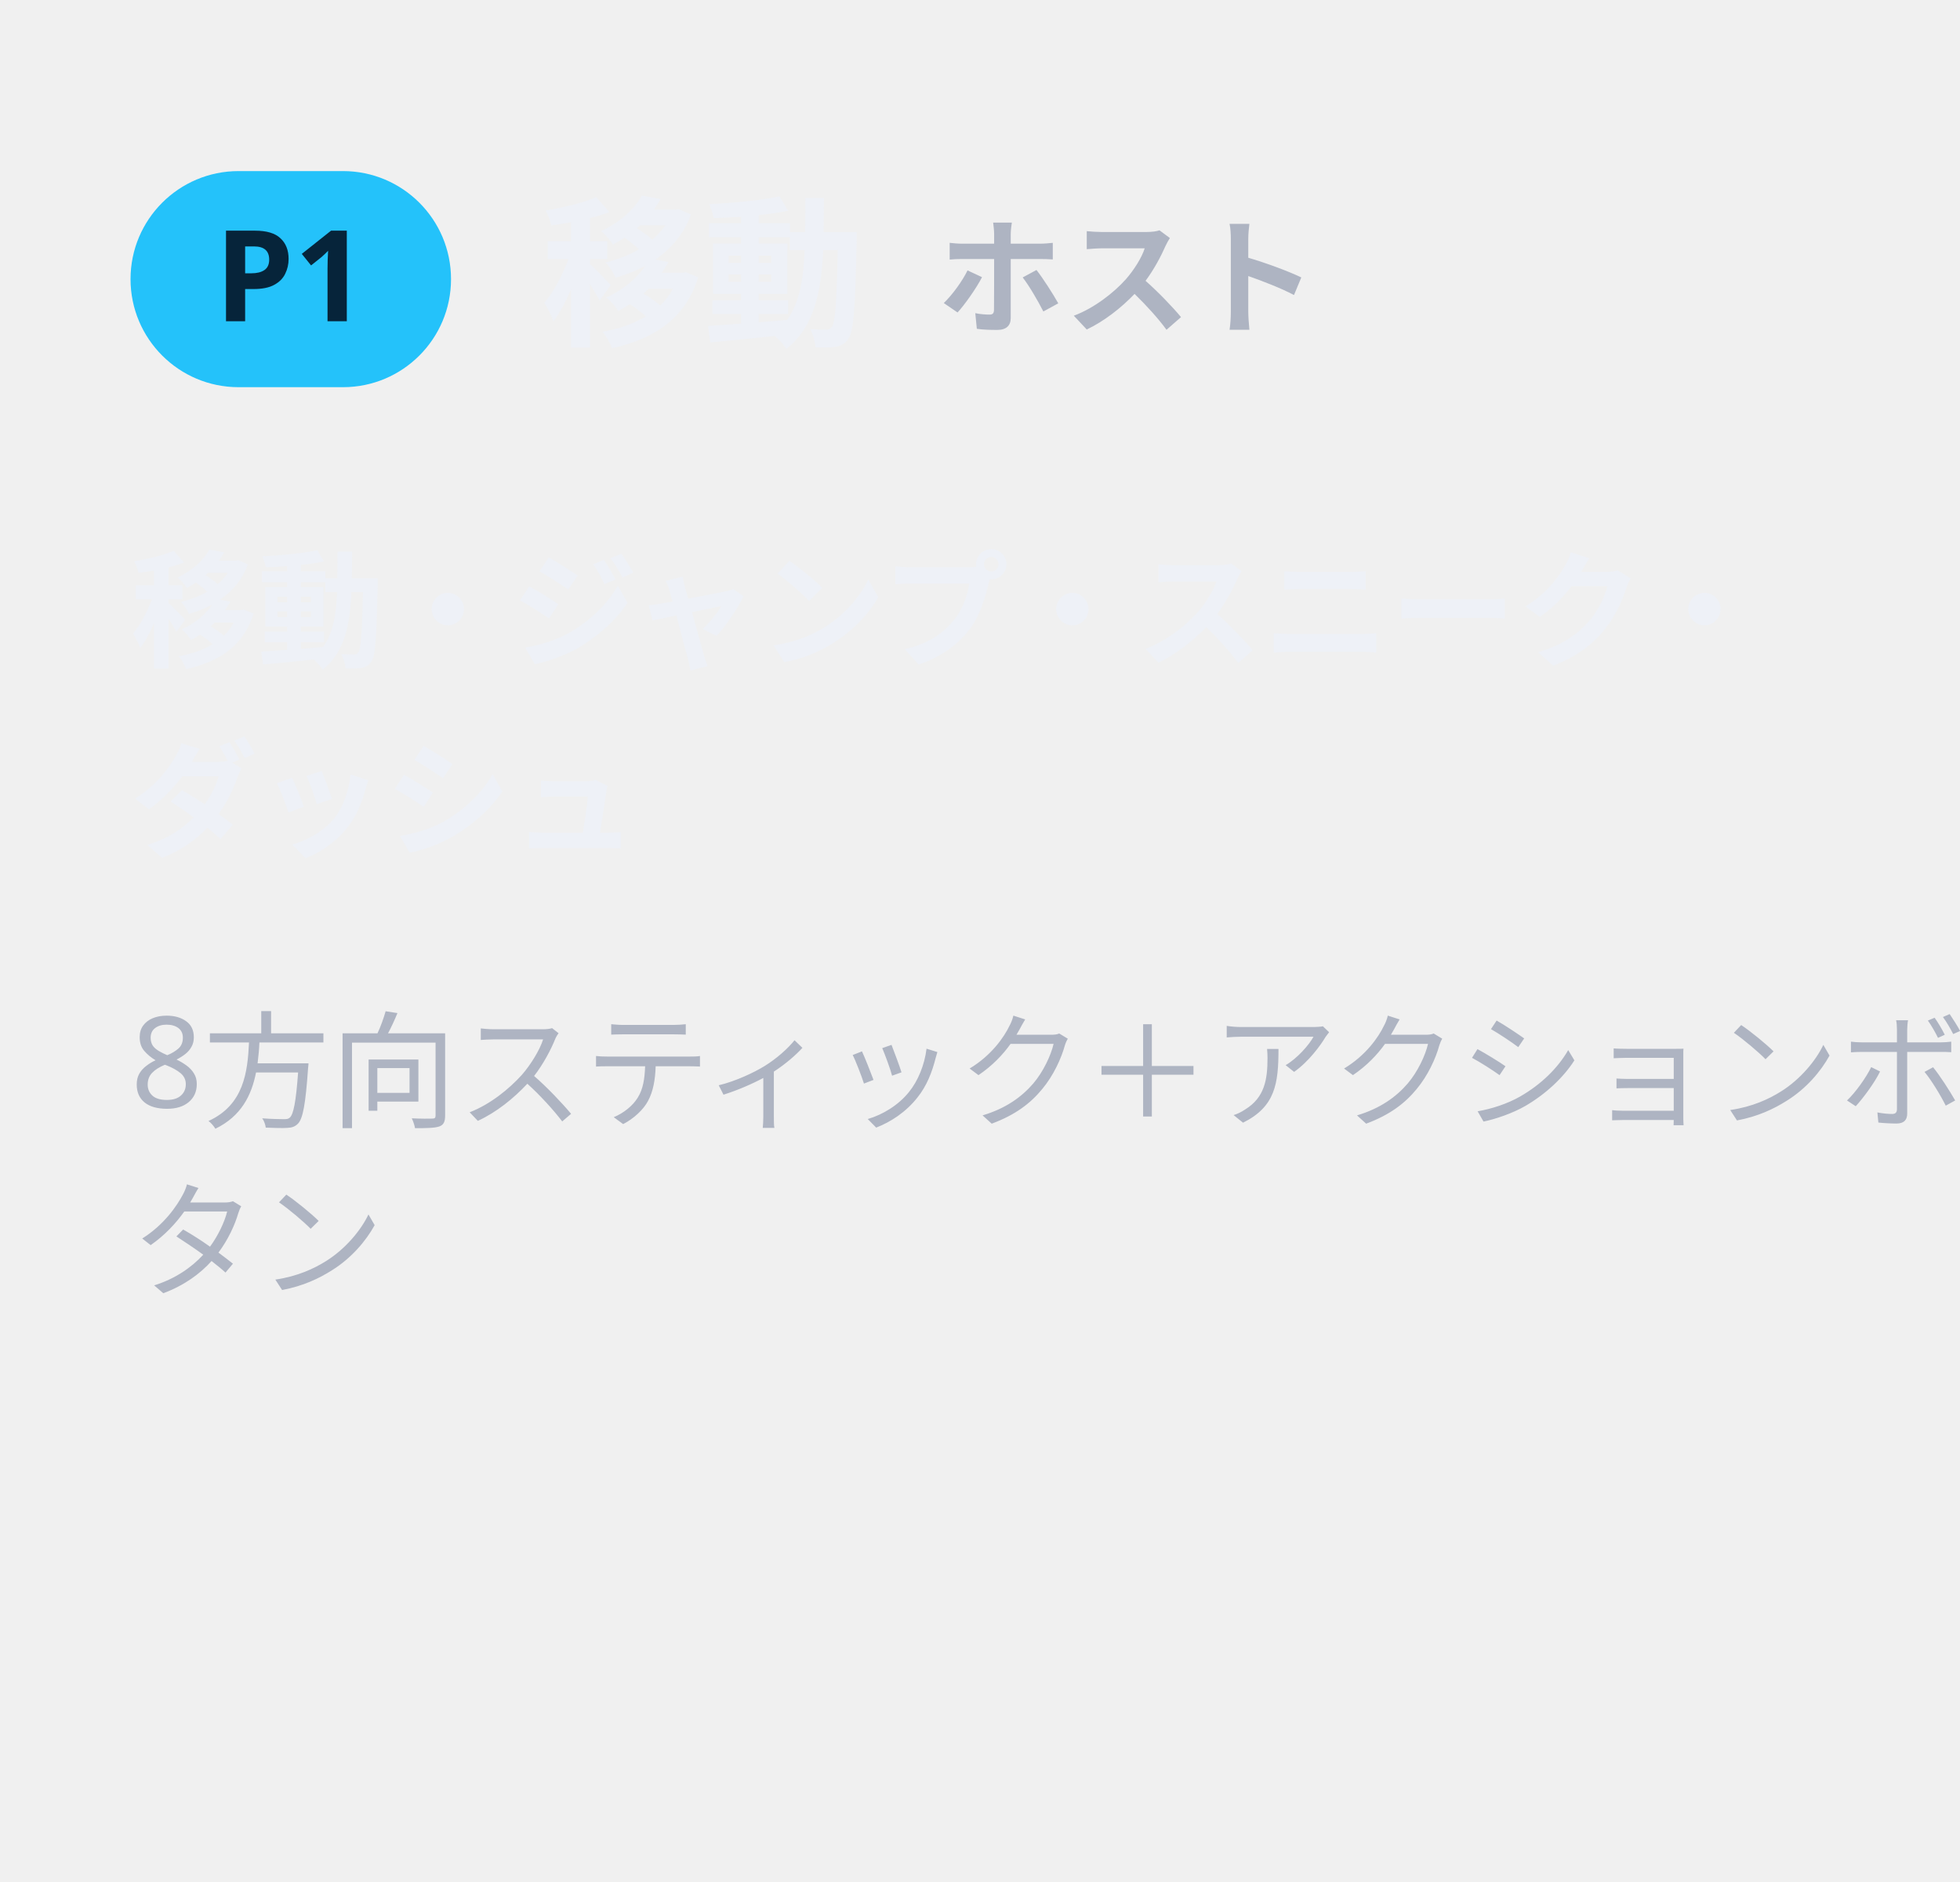
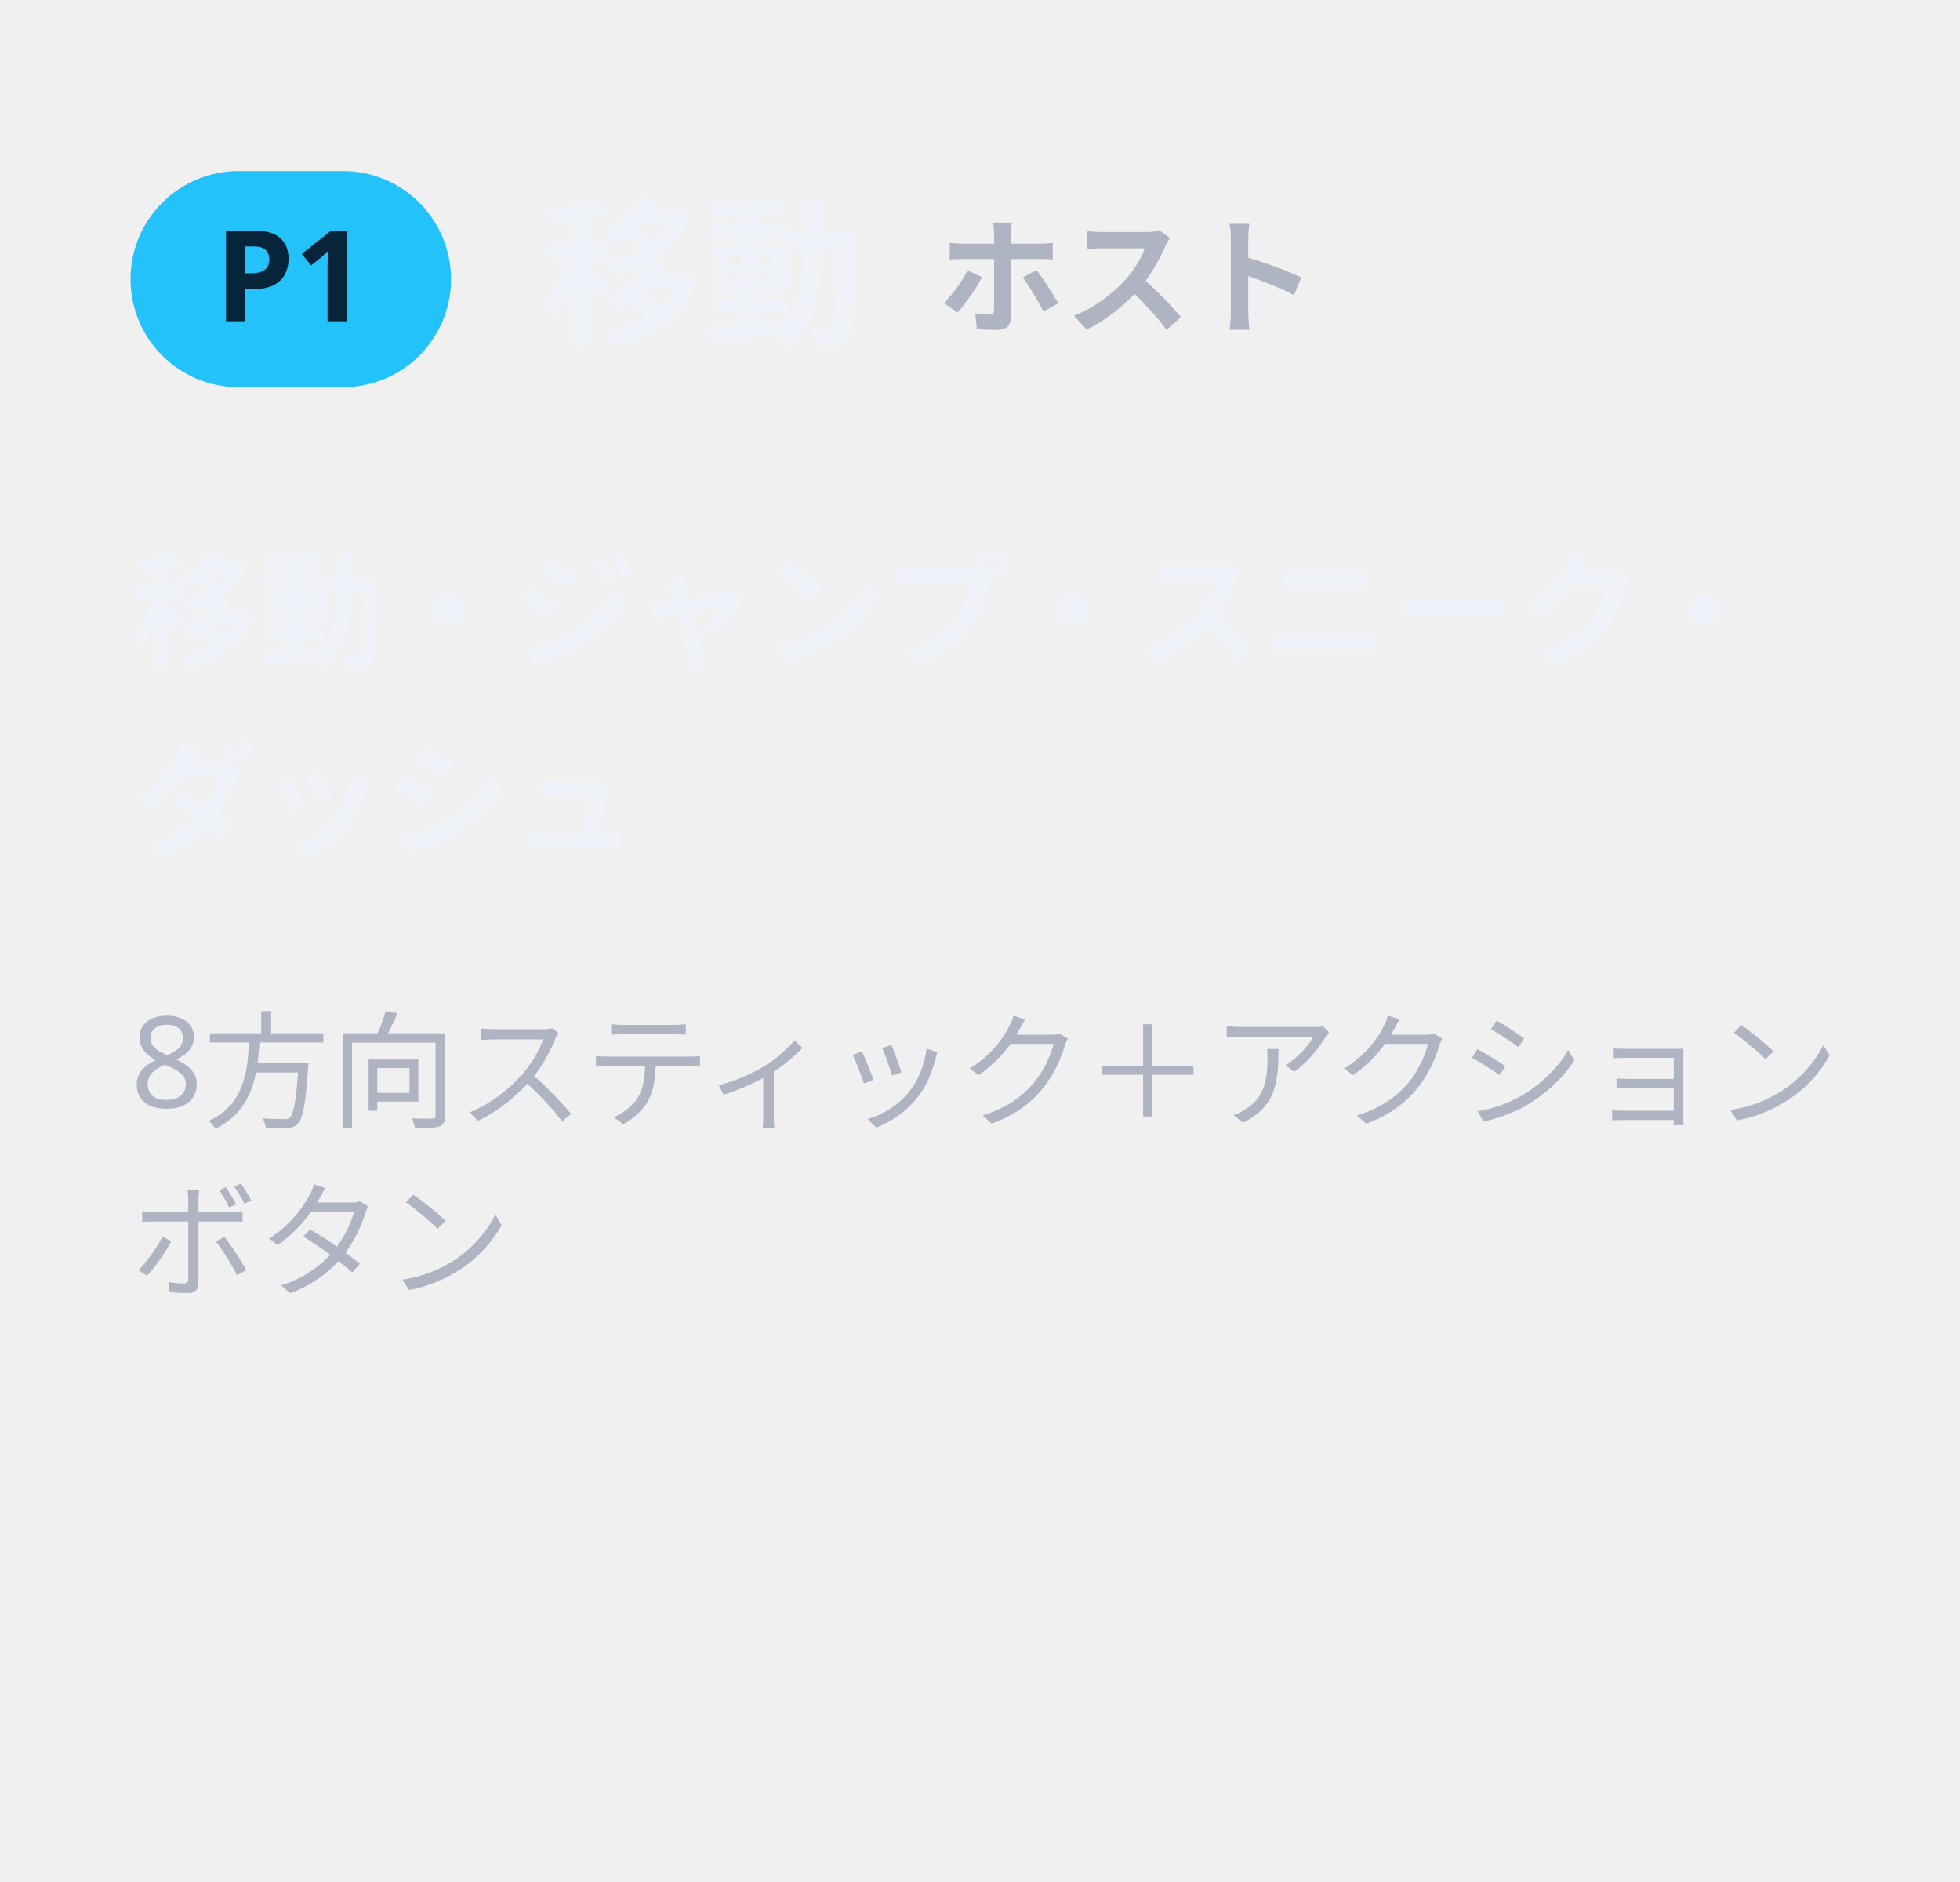
<svg xmlns="http://www.w3.org/2000/svg" viewBox="111.50 98.00 217.72 209.00" width="217.72" height="209.00" role="img">
  <defs>
    <filter id="glow" x="-30%" y="-30%" width="160%" height="160%">
      <feGaussianBlur stdDeviation="1.6" />
    </filter>
    <linearGradient id="brand" x1="0" y1="0" x2="1" y2="0">
      <stop offset="0" stop-color="#C03BFF" />
      <stop offset=".55" stop-color="#6F86FF" />
      <stop offset="1" stop-color="#22C4FA" />
    </linearGradient>
    <linearGradient id="bg" x1="0" y1="0" x2="1" y2="1">
      <stop offset="0" stop-color="#141827" />
      <stop offset="1" stop-color="#231B35" />
    </linearGradient>
    <style>
.jp{font-family:'Hiragino Sans','Hiragino Kaku Gothic ProN','Yu Gothic UI','Yu Gothic','Meiryo','Noto Sans JP','Noto Sans CJK JP',sans-serif}
.disp{font-family:Impact,Haettenschweiler,'Anton','Arial Narrow Bold','Arial Black',sans-serif}
.gh{font-family:-apple-system,BlinkMacSystemFont,'Segoe UI','Noto Sans',Helvetica,Arial,sans-serif}
.rnd{font-family:RcRounded,'Hiragino Maru Gothic ProN','Yu Gothic UI','Noto Sans JP',sans-serif}
.hand{font-family:RcHand,'Hiragino Maru Gothic ProN','Yu Gothic UI','Noto Sans JP',sans-serif}
.mono{font-family:ui-monospace,SFMono-Regular,'Cascadia Mono',Consolas,'Liberation Mono',monospace}

@keyframes bob{0%,100%{transform:translateY(0)}50%{transform:translateY(-5px)}}
@keyframes blink{0%,90%,100%{transform:scaleY(1)}94%{transform:scaleY(.12)}}
@keyframes flow{to{stroke-dashoffset:-28}}
@keyframes pulse{0%,100%{opacity:.55}50%{opacity:1}}
.bob{animation:bob 2.6s ease-in-out infinite}
.eyes{transform-box:fill-box;transform-origin:center;animation:blink 4.8s infinite}
.flow{stroke-dasharray:6 8;animation:flow 1.1s linear infinite}
.pulse{animation:pulse 2.4s ease-in-out infinite}
@media (prefers-reduced-motion:reduce){.bob,.eyes,.flow,.pulse{animation:none}}
</style>
  </defs>
  <g transform="translate(0 10)">
    <text x="0" y="18" class="gh" font-size="16" font-weight="700" fill="#EEF1F7" text-anchor="start">例：3人で『Minecraft』を遊ぶ場合</text>
    <text x="0" y="40" class="gh" font-size="14.1" font-weight="600" fill="#AEB4C2" text-anchor="start">各スマホには、担当する操作だけを並べた</text>
    <text x="0" y="59" class="gh" font-size="14.1" font-weight="600" fill="#AEB4C2" text-anchor="start">コントローラーが表示されます（実際の画面）。</text>
    <rect x="0" y="75" width="310" height="1.5" rx=".75" fill="#343B4E" />
    <rect x="-1.2" y="132.7" width="2" height="15.0" rx="1" fill="#4A5062" />
    <rect x="109.2" y="125.2" width="2" height="22.5" rx="1" fill="#4A5062" />
    <rect x="0.0" y="99.0" width="110.0" height="187.2" rx="16.5" fill="#16181F" stroke="#4A5062" stroke-width="1.2" />
    <clipPath id="scr10">
      <rect x="5.0" y="104.0" width="100.1" height="177.3" rx="11.6" />
    </clipPath>
    <circle cx="55.0" cy="109.4" r="2.2" fill="#16181F" />
    <rect x="126" y="107" width="35.6" height="24" rx="12.0" fill="#24C2FA" />
    <text x="143.8" y="123.68" class="gh" font-size="14.1" font-weight="700" fill="#06243A" text-anchor="middle">P1</text>
    <text x="171.6" y="125" class="gh" font-size="18" font-weight="700" fill="#EEF1F7" text-anchor="start">移動</text>
    <text x="215.6" y="124" class="gh" font-size="14.1" font-weight="600" fill="#AEB4C2" text-anchor="start">ホスト</text>
    <text x="126" y="161" class="gh" font-size="14.1" font-weight="600" fill="#EEF1F7" text-anchor="start">移動・ジャンプ・スニーク・</text>
    <text x="126" y="182" class="gh" font-size="14.1" font-weight="600" fill="#EEF1F7" text-anchor="start">ダッシュ</text>
-     <text x="126" y="211" class="gh" font-size="14.1" font-weight="400" fill="#AEB4C2" text-anchor="start">8方向スティック＋アクションボ</text>
-     <text x="126" y="231" class="gh" font-size="14.1" font-weight="400" fill="#AEB4C2" text-anchor="start">タン</text>
+     <text x="126" y="211" class="gh" font-size="14.1" font-weight="400" fill="#AEB4C2" text-anchor="start">8方向スティック＋アクション</text>
+     <text x="126" y="231" class="gh" font-size="14.1" font-weight="400" fill="#AEB4C2" text-anchor="start">ボタン</text>
    <rect x="-1.2" y="341.9" width="2" height="15.0" rx="1" fill="#4A5062" />
    <rect x="109.2" y="334.4" width="2" height="22.5" rx="1" fill="#4A5062" />
    <rect x="0.0" y="308.2" width="110.0" height="187.2" rx="16.5" fill="#16181F" stroke="#4A5062" stroke-width="1.2" />
    <clipPath id="scr11">
      <rect x="5.0" y="313.2" width="100.1" height="177.3" rx="11.6" />
    </clipPath>
    <circle cx="55.0" cy="318.6" r="2.2" fill="#16181F" />
    <rect x="126" y="316.22" width="35.6" height="24" rx="12.0" fill="#5EFF5D" />
    <text x="143.8" y="332.9" class="gh" font-size="14.1" font-weight="700" fill="#0C3A0C" text-anchor="middle">P2</text>
    <text x="171.6" y="334.22" class="gh" font-size="18" font-weight="700" fill="#EEF1F7" text-anchor="start">視点</text>
    <text x="126" y="370.22" class="gh" font-size="14.1" font-weight="600" fill="#EEF1F7" text-anchor="start">視点・カメラ操作</text>
    <text x="126" y="399.22" class="gh" font-size="14.1" font-weight="400" fill="#AEB4C2" text-anchor="start">感度調整つきドラッグパッド</text>
    <rect x="-1.2" y="551.1" width="2" height="15.0" rx="1" fill="#4A5062" />
    <rect x="109.2" y="543.7" width="2" height="22.5" rx="1" fill="#4A5062" />
    <rect x="0.0" y="517.4" width="110.0" height="187.2" rx="16.5" fill="#16181F" stroke="#4A5062" stroke-width="1.2" />
    <clipPath id="scr12">
      <rect x="5.0" y="522.4" width="100.1" height="177.3" rx="11.6" />
    </clipPath>
    <circle cx="55.0" cy="527.8" r="2.2" fill="#16181F" />
    <rect x="126" y="525.44" width="35.6" height="24" rx="12.0" fill="#CB00EA" />
    <text x="143.8" y="542.12" class="gh" font-size="14.1" font-weight="700" fill="#FFFFFF" text-anchor="middle">P3</text>
    <text x="171.6" y="543.44" class="gh" font-size="18" font-weight="700" fill="#EEF1F7" text-anchor="start">アクション</text>
    <text x="126" y="579.44" class="gh" font-size="14.1" font-weight="600" fill="#EEF1F7" text-anchor="start">攻撃・ブロック設置・</text>
    <text x="126" y="600.44" class="gh" font-size="14.1" font-weight="600" fill="#EEF1F7" text-anchor="start">持ち物切替・インベントリ</text>
    <text x="126" y="629.44" class="gh" font-size="14.1" font-weight="400" fill="#AEB4C2" text-anchor="start">左右クリック・ホイール・</text>
    <text x="126" y="649.44" class="gh" font-size="14.1" font-weight="400" fill="#AEB4C2" text-anchor="start">キーボタン</text>
  </g>
</svg>
